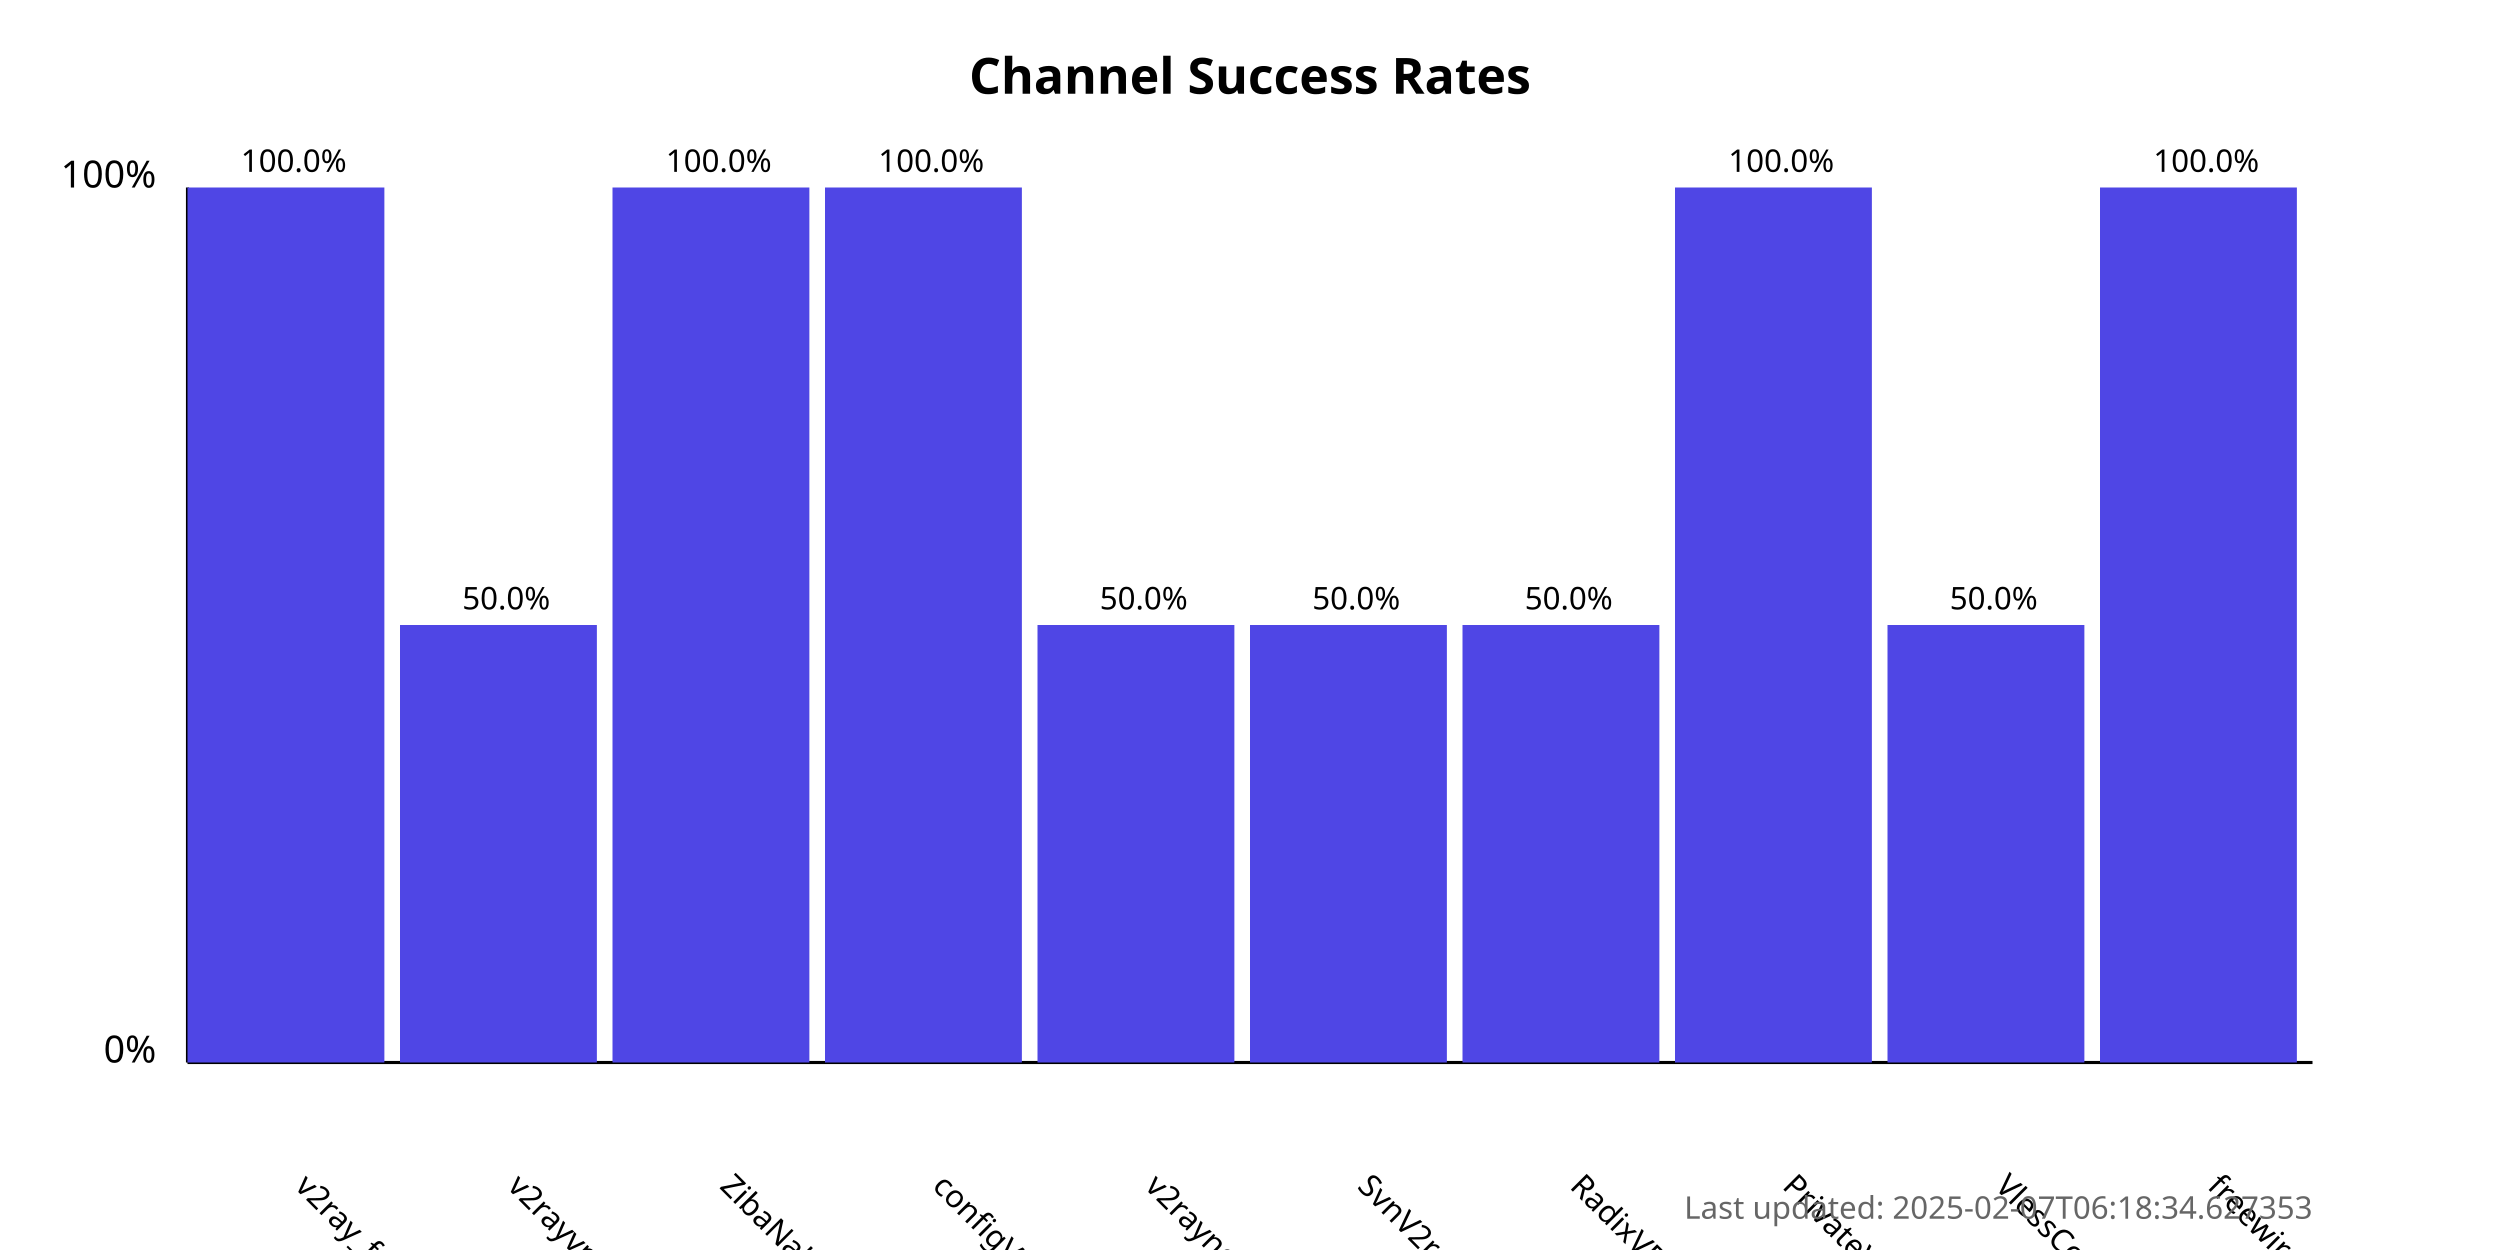
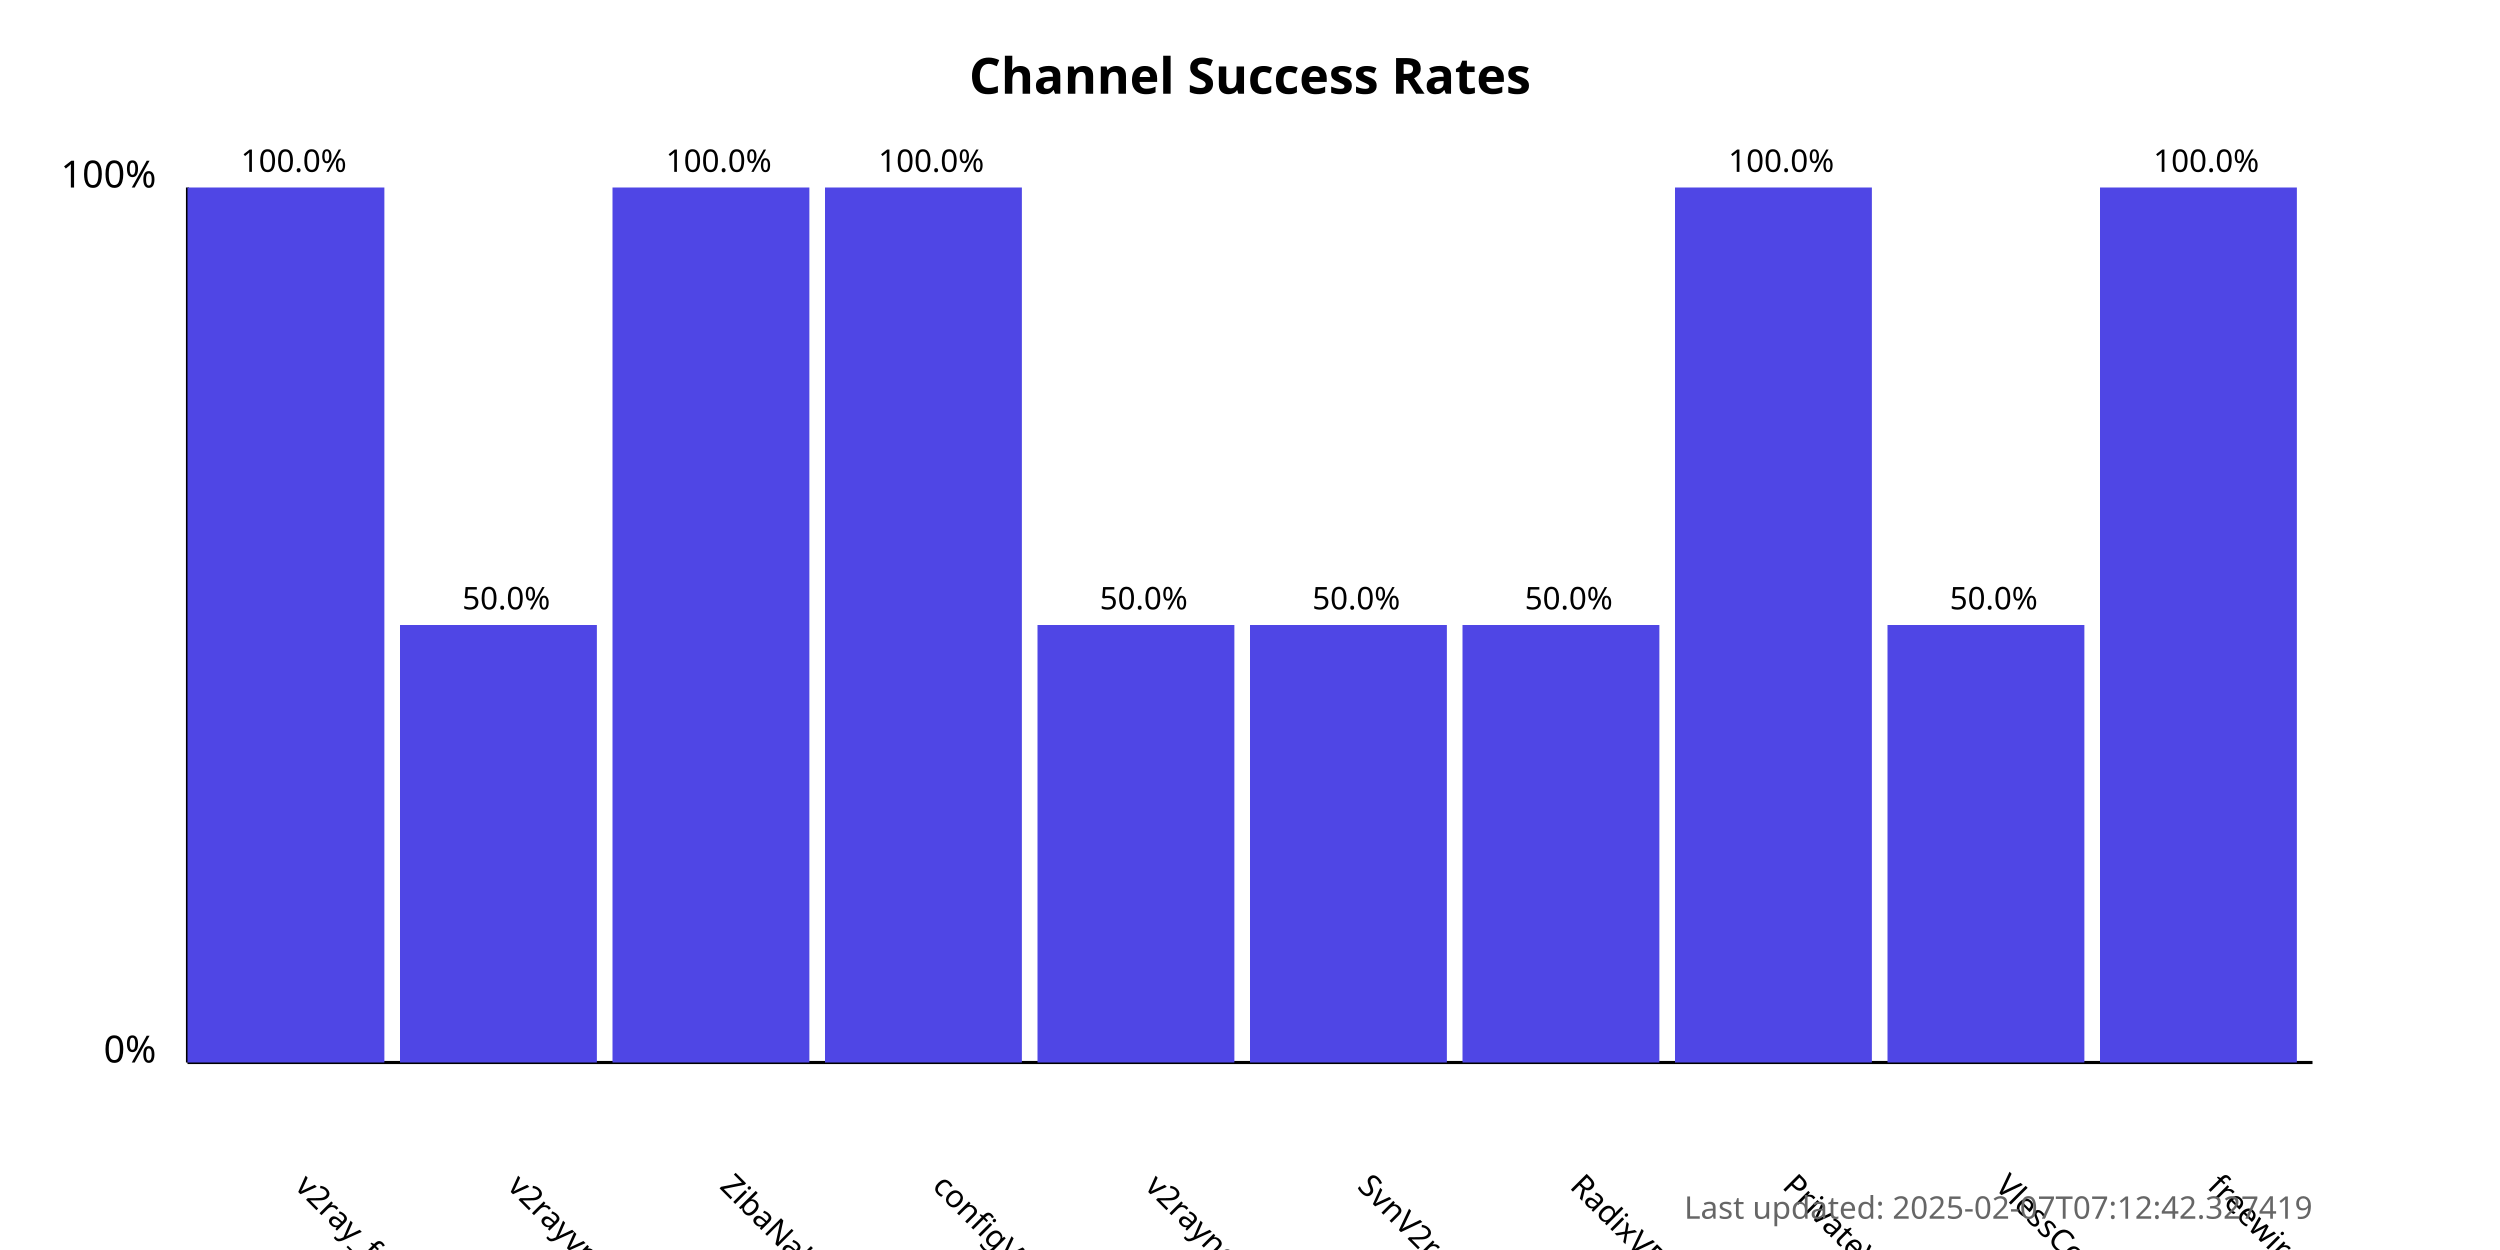
<svg xmlns="http://www.w3.org/2000/svg" width="800" height="400">
  <style>
            .chart-title { font: bold 16px sans-serif; }
            .axis-label { font: 12px sans-serif; }
            .tick-label { font: 10px sans-serif; }
            .bar { fill: #4f46e5; }
            .bar:hover { fill: #6366f1; }
            .timestamp { font: 10px sans-serif; fill: #666; }
        </style>
  <text x="400.0" y="30" text-anchor="middle" class="chart-title">
            Channel Success Rates
        </text>
  <line x1="60" y1="340" x2="60" y2="60" stroke="black" stroke-width="1" />
  <line x1="60" y1="340" x2="740" y2="340" stroke="black" stroke-width="1" />
  <text x="50" y="340" text-anchor="end" class="axis-label">0%</text>
  <text x="50" y="60" text-anchor="end" class="axis-label">100%</text>
  <g>
    <rect x="60" y="60.0" width="63.0" height="280.0" class="bar" />
    <text x="94.0" y="380" transform="rotate(45, 94.0, 380)" text-anchor="start" class="tick-label">
                v2ray_free_conf
            </text>
    <text x="94.0" y="55.0" text-anchor="middle" class="tick-label">
                100.0%
            </text>
  </g>
  <g>
    <rect x="128.0" y="200.0" width="63.0" height="140.0" class="bar" />
    <text x="162.0" y="380" transform="rotate(45, 162.0, 380)" text-anchor="start" class="tick-label">
                v2rayvpno
            </text>
    <text x="162.0" y="195.0" text-anchor="middle" class="tick-label">
                50.0%
            </text>
  </g>
  <g>
    <rect x="196.0" y="60.0" width="63.0" height="280.0" class="bar" />
    <text x="230.0" y="380" transform="rotate(45, 230.0, 380)" text-anchor="start" class="tick-label">
                ZibaNabz
            </text>
    <text x="230.0" y="55.0" text-anchor="middle" class="tick-label">
                100.0%
            </text>
  </g>
  <g>
    <rect x="264.0" y="60.0" width="63.0" height="280.0" class="bar" />
    <text x="298.0" y="380" transform="rotate(45, 298.0, 380)" text-anchor="start" class="tick-label">
                configV2rayForFree
            </text>
    <text x="298.0" y="55.0" text-anchor="middle" class="tick-label">
                100.0%
            </text>
  </g>
  <g>
    <rect x="332.0" y="200.0" width="63.0" height="140.0" class="bar" />
    <text x="366.0" y="380" transform="rotate(45, 366.0, 380)" text-anchor="start" class="tick-label">
                v2rayngvpn
            </text>
    <text x="366.0" y="195.0" text-anchor="middle" class="tick-label">
                50.0%
            </text>
  </g>
  <g>
    <rect x="400.0" y="200.0" width="63.0" height="140.0" class="bar" />
    <text x="434.0" y="380" transform="rotate(45, 434.0, 380)" text-anchor="start" class="tick-label">
                SvnV2ray
            </text>
    <text x="434.0" y="195.0" text-anchor="middle" class="tick-label">
                50.0%
            </text>
  </g>
  <g>
    <rect x="468.0" y="200.0" width="63.0" height="140.0" class="bar" />
    <text x="502.0" y="380" transform="rotate(45, 502.0, 380)" text-anchor="start" class="tick-label">
                RadixVPN
            </text>
    <text x="502.0" y="195.0" text-anchor="middle" class="tick-label">
                50.0%
            </text>
  </g>
  <g>
    <rect x="536.0" y="60.0" width="63.0" height="280.0" class="bar" />
    <text x="570.0" y="380" transform="rotate(45, 570.0, 380)" text-anchor="start" class="tick-label">
                PrivateVPNs
            </text>
    <text x="570.0" y="55.0" text-anchor="middle" class="tick-label">
                100.0%
            </text>
  </g>
  <g>
    <rect x="604.0" y="200.0" width="63.0" height="140.0" class="bar" />
    <text x="638.0" y="380" transform="rotate(45, 638.0, 380)" text-anchor="start" class="tick-label">
                VlessConfig
            </text>
    <text x="638.0" y="195.0" text-anchor="middle" class="tick-label">
                50.0%
            </text>
  </g>
  <g>
    <rect x="672.0" y="60.0" width="63.0" height="280.0" class="bar" />
    <text x="706.0" y="380" transform="rotate(45, 706.0, 380)" text-anchor="start" class="tick-label">
                freewireguard
            </text>
    <text x="706.0" y="55.0" text-anchor="middle" class="tick-label">
                100.0%
            </text>
  </g>
  <text x="740" y="390" text-anchor="end" class="timestamp">
-             Last updated: 2025-02-07T06:18:34.627353
+             Last updated: 2025-02-07T07:12:42.327419
        </text>
</svg>
